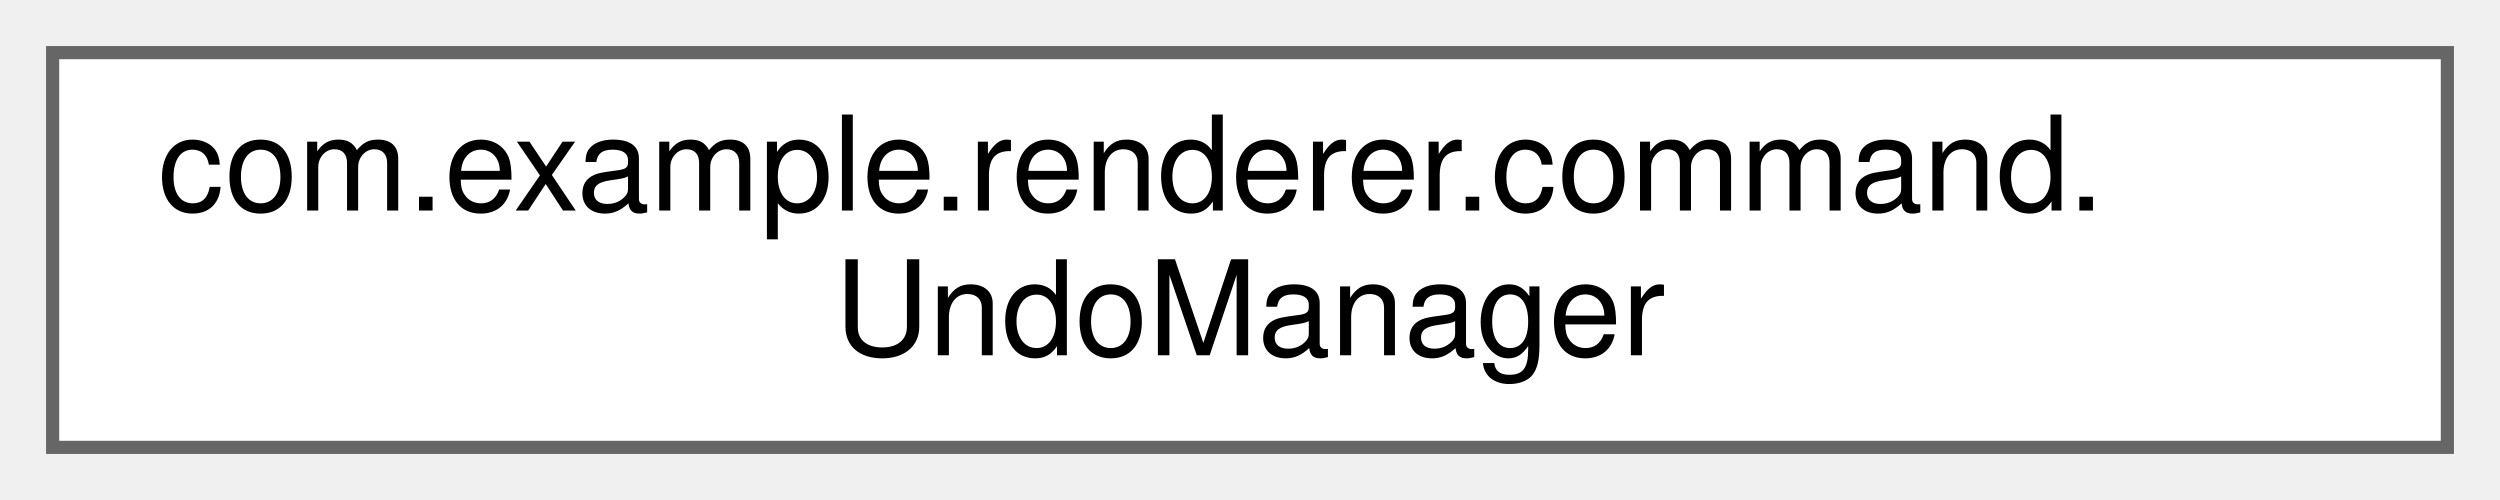
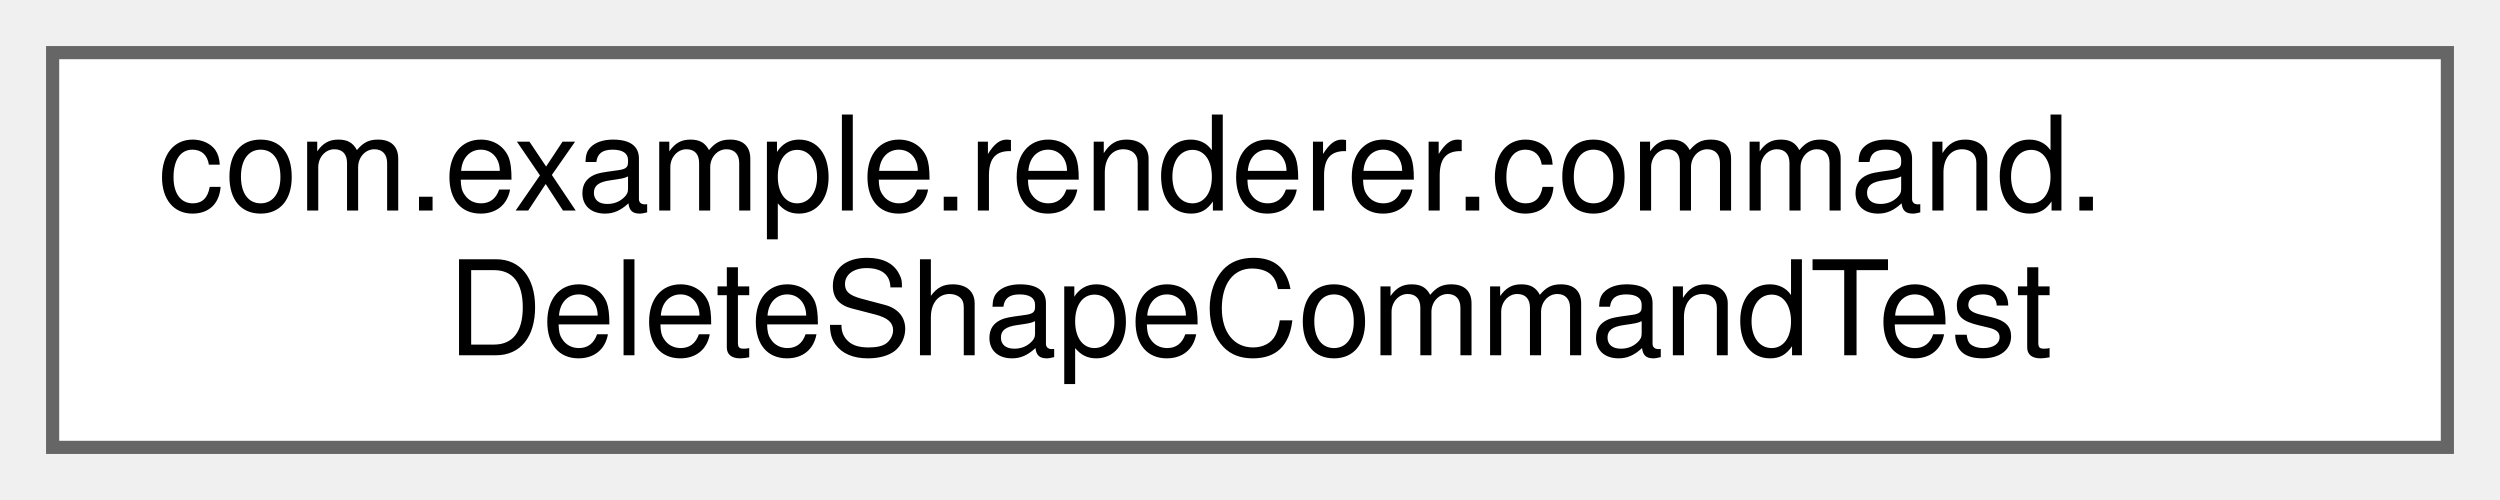
<svg xmlns="http://www.w3.org/2000/svg" xmlns:xlink="http://www.w3.org/1999/xlink" width="190pt" height="38pt" viewBox="0.00 0.00 190.00 38.00">
  <g id="graph0" class="graph" transform="scale(1 1) rotate(0) translate(4 34)">
    <g id="Node000000" class="node">
      <g id="a_Node000000">
-         <a xlink:href="classcom_1_1example_1_1renderer_1_1command_1_1UndoManager.html" target="_top" xlink:title=" ">
+         <a xlink:href="classcom_1_1example_1_1renderer_1_1command_1_1DeleteShapeCommandTest.html" target="_top" xlink:title=" ">
          <polygon fill="white" stroke="#666666" points="182,-30 0,-30 0,0 182,0 182,-30" />
          <text text-anchor="start" x="8" y="-18" font-family="Helvetica,sans-Serif" font-size="10.00">com.example.renderer.command.</text>
-           <text text-anchor="middle" x="91" y="-7" font-family="Helvetica,sans-Serif" font-size="10.00">UndoManager</text>
+           <text text-anchor="middle" x="91" y="-7" font-family="Helvetica,sans-Serif" font-size="10.00">DeleteShapeCommandTest</text>
        </a>
      </g>
    </g>
  </g>
</svg>
